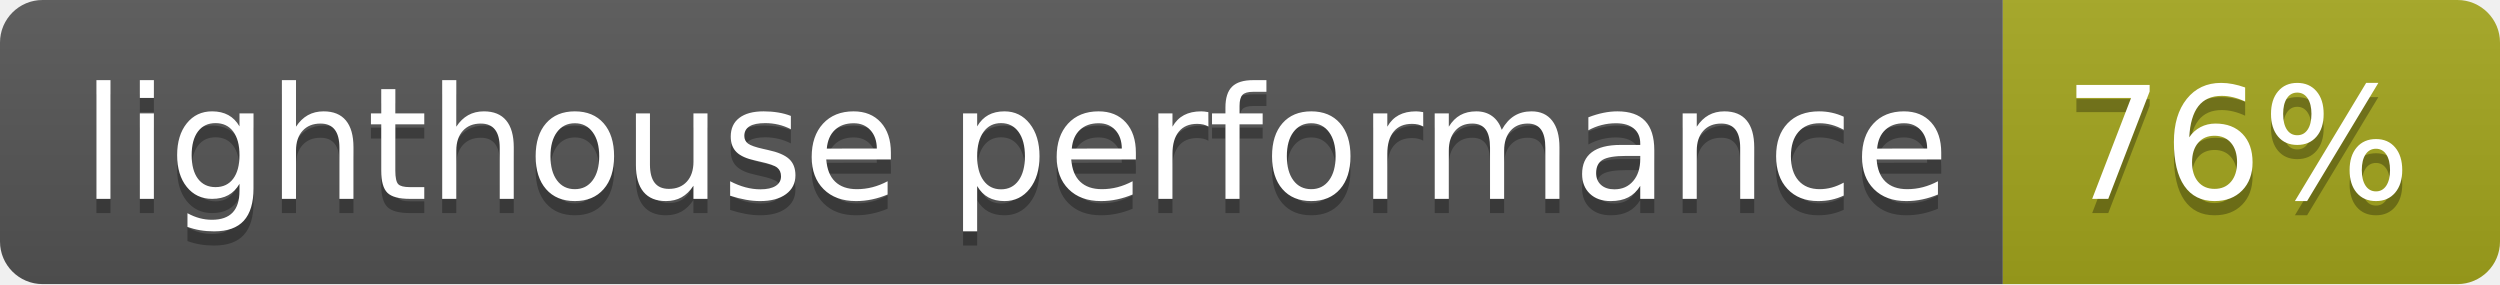
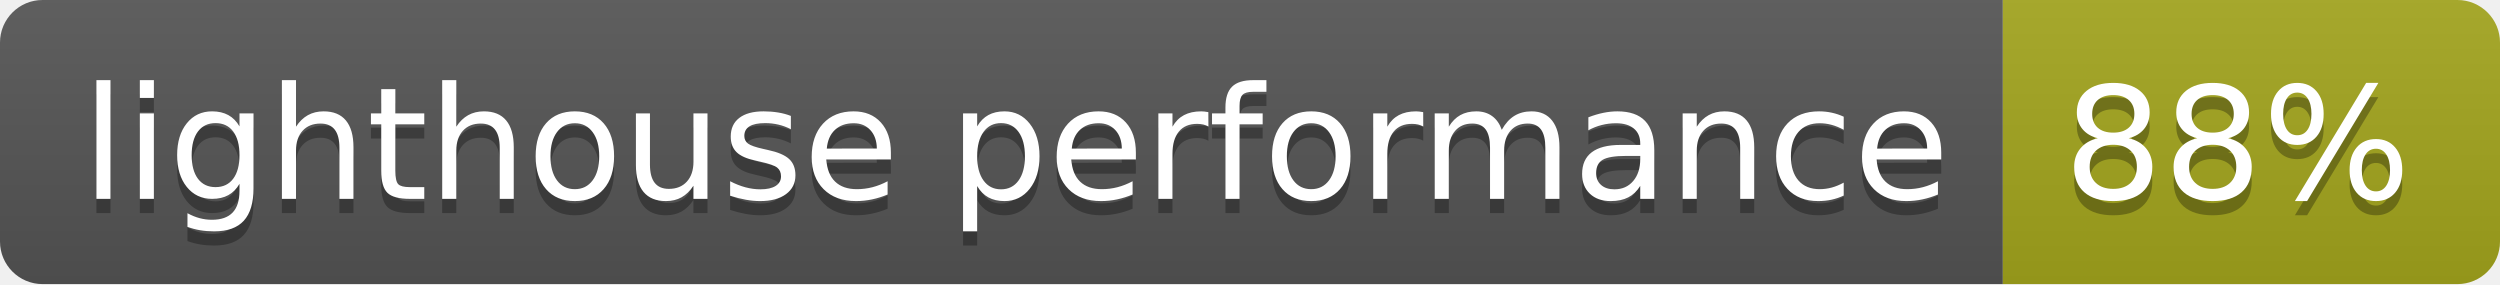
- <svg xmlns="http://www.w3.org/2000/svg" width="176" height="20" role="img" aria-label="lighthouse performance: 76%">
+ <svg xmlns="http://www.w3.org/2000/svg" width="176" height="20" role="img" aria-label="lighthouse performance: 88%">
  <linearGradient id="s" x2="0" y2="100%">
    <stop offset="0" stop-color="#bbb" stop-opacity=".1" />
    <stop offset="1" stop-opacity=".1" />
  </linearGradient>
  <clipPath id="r">
    <rect width="176" height="20" rx="3" fill="#fff" />
  </clipPath>
  <g clip-path="url(#r)">
    <rect width="141" height="20" fill="#555" />
    <rect x="141" width="35" height="20" fill="#a4a61d" />
    <rect width="176" height="20" fill="url(#s)" />
  </g>
  <g fill="#fff" text-anchor="middle" font-family="Verdana,Geneva,DejaVu Sans,sans-serif" text-rendering="geometricPrecision" font-size="110">
    <text aria-hidden="true" x="715" y="150" fill="#010101" fill-opacity=".3" transform="scale(.1)" textLength="1310">lighthouse performance</text>
    <text x="715" y="140" transform="scale(.1)" fill="#fff" textLength="1310">lighthouse performance</text>
-     <text aria-hidden="true" x="1575" y="150" fill="#010101" fill-opacity=".3" transform="scale(.1)" textLength="250">76%</text>
-     <text x="1575" y="140" transform="scale(.1)" fill="#fff" textLength="250">76%</text>
+     <text aria-hidden="true" x="1575" y="150" fill="#010101" fill-opacity=".3" transform="scale(.1)" textLength="250">88%</text>
+     <text x="1575" y="140" transform="scale(.1)" fill="#fff" textLength="250">88%</text>
  </g>
</svg>
